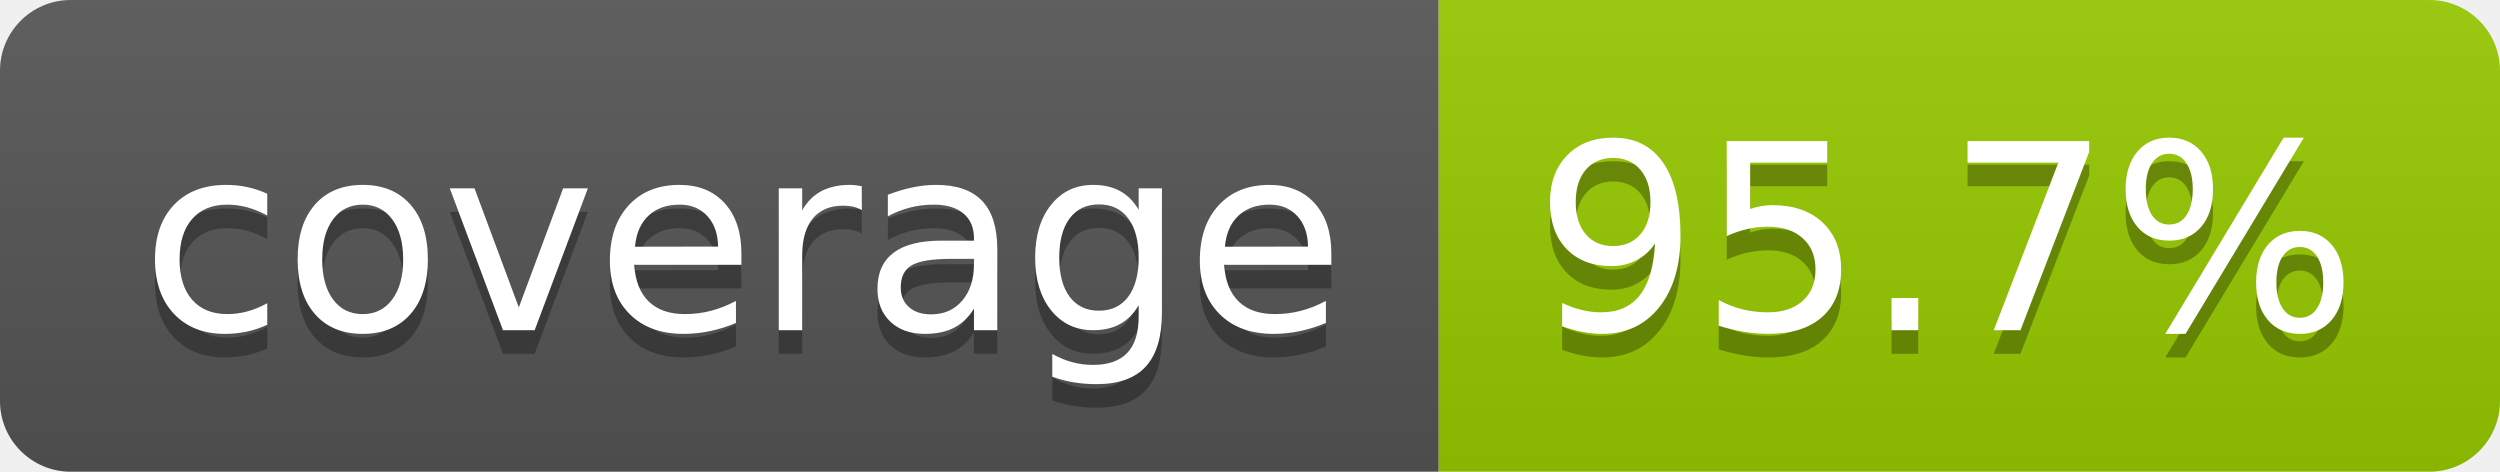
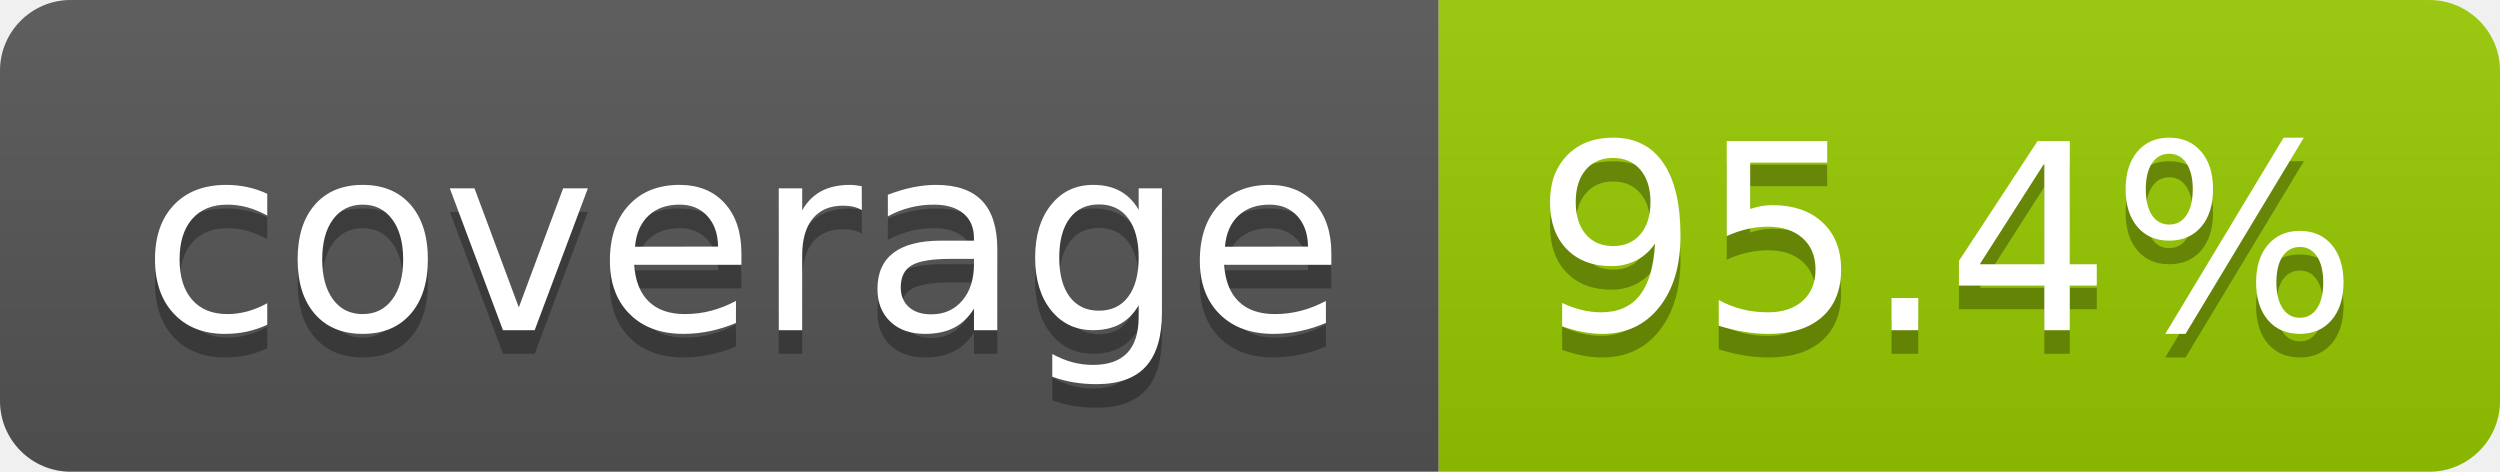
- <svg xmlns="http://www.w3.org/2000/svg" width="106" height="20" role="img" aria-label="coverage: 95.7%">
+ <svg xmlns="http://www.w3.org/2000/svg" width="106" height="20" role="img" aria-label="coverage: 95.4%">
  <linearGradient id="s" x2="0" y2="100%">
    <stop offset="0" stop-color="#bbb" stop-opacity=".1" />
    <stop offset="1" stop-opacity=".1" />
  </linearGradient>
  <clipPath id="r">
    <rect width="106" height="20" rx="3" fill="#fff" />
  </clipPath>
  <g clip-path="url(#r)">
    <rect width="61" height="20" fill="#555" />
    <rect x="61" width="45" height="20" fill="#97ca00" />
    <rect width="106" height="20" fill="url(#s)" />
  </g>
  <g fill="#fff" text-anchor="middle" font-family="Verdana,Geneva,DejaVu Sans,sans-serif" text-rendering="geometricPrecision" font-size="110">
    <text aria-hidden="true" x="315" y="150" fill="#010101" fill-opacity=".3" transform="scale(.1)" textLength="510">coverage</text>
    <text x="315" y="140" transform="scale(.1)" fill="#fff" textLength="510">coverage</text>
-     <text aria-hidden="true" x="825" y="150" fill="#010101" fill-opacity=".3" transform="scale(.1)" textLength="350">95.7%</text>
-     <text x="825" y="140" transform="scale(.1)" fill="#fff" textLength="350">95.7%</text>
+     <text aria-hidden="true" x="825" y="150" fill="#010101" fill-opacity=".3" transform="scale(.1)" textLength="350">95.4%</text>
+     <text x="825" y="140" transform="scale(.1)" fill="#fff" textLength="350">95.4%</text>
  </g>
</svg>
